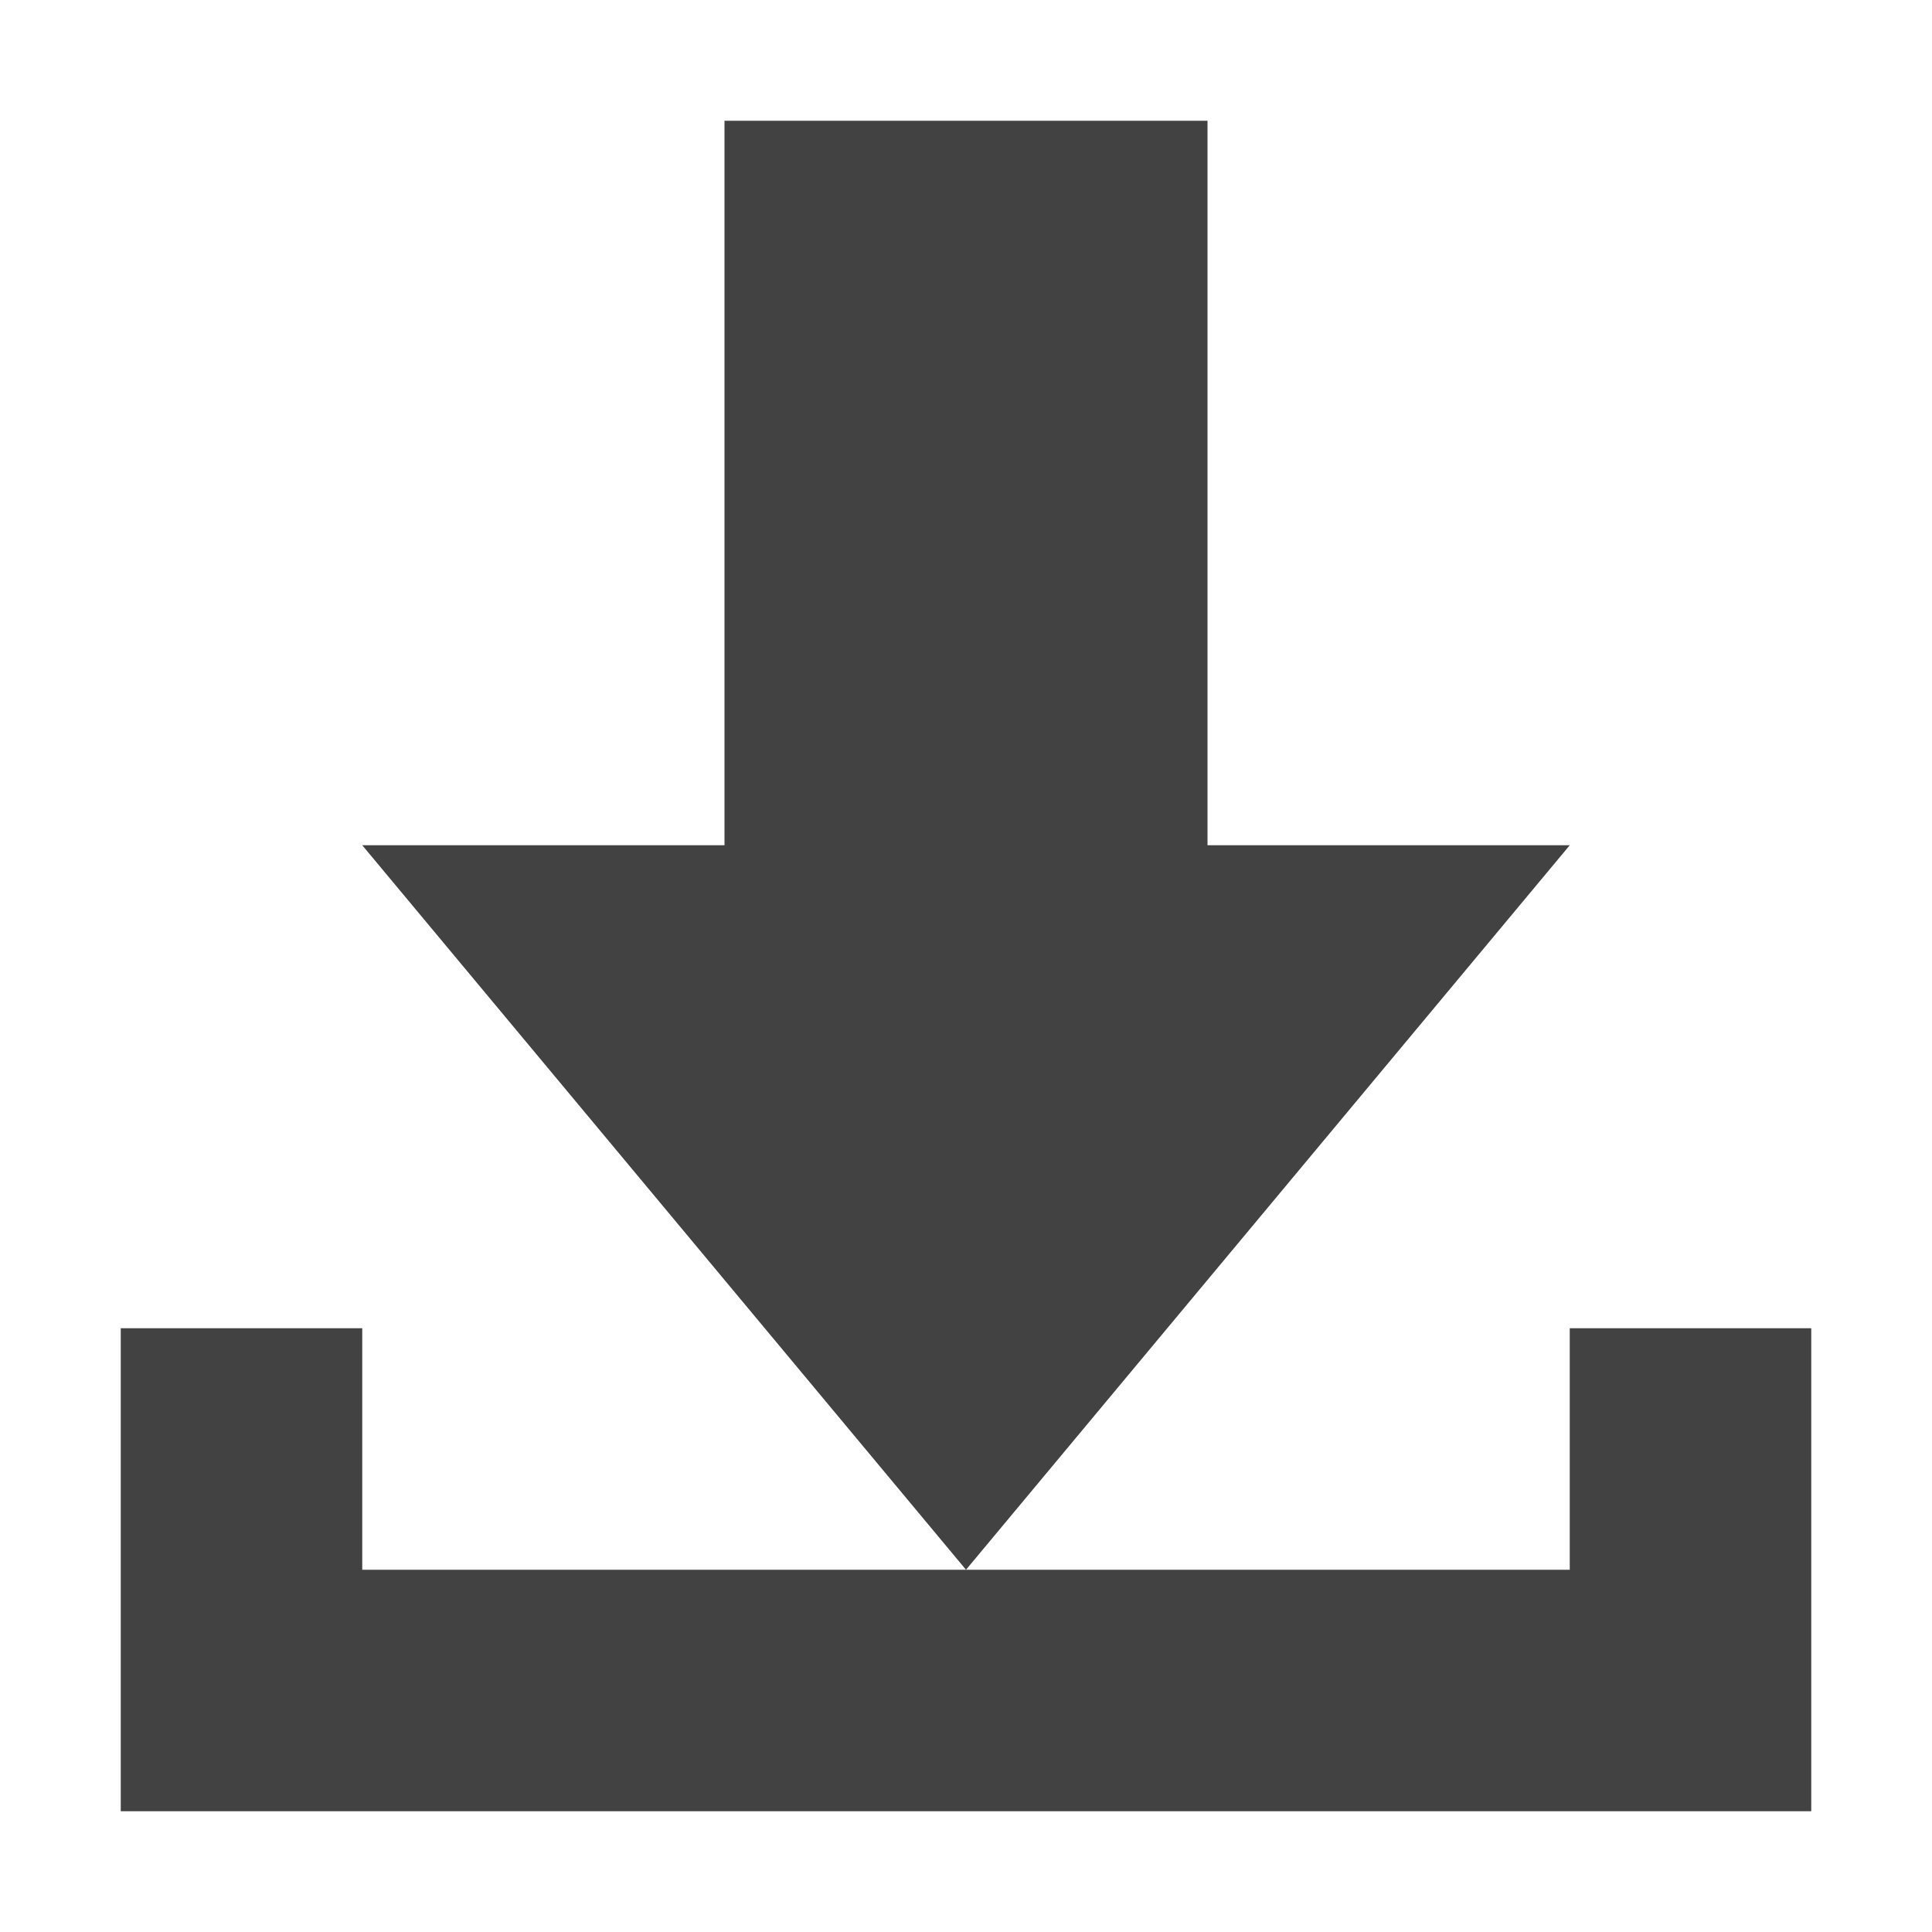
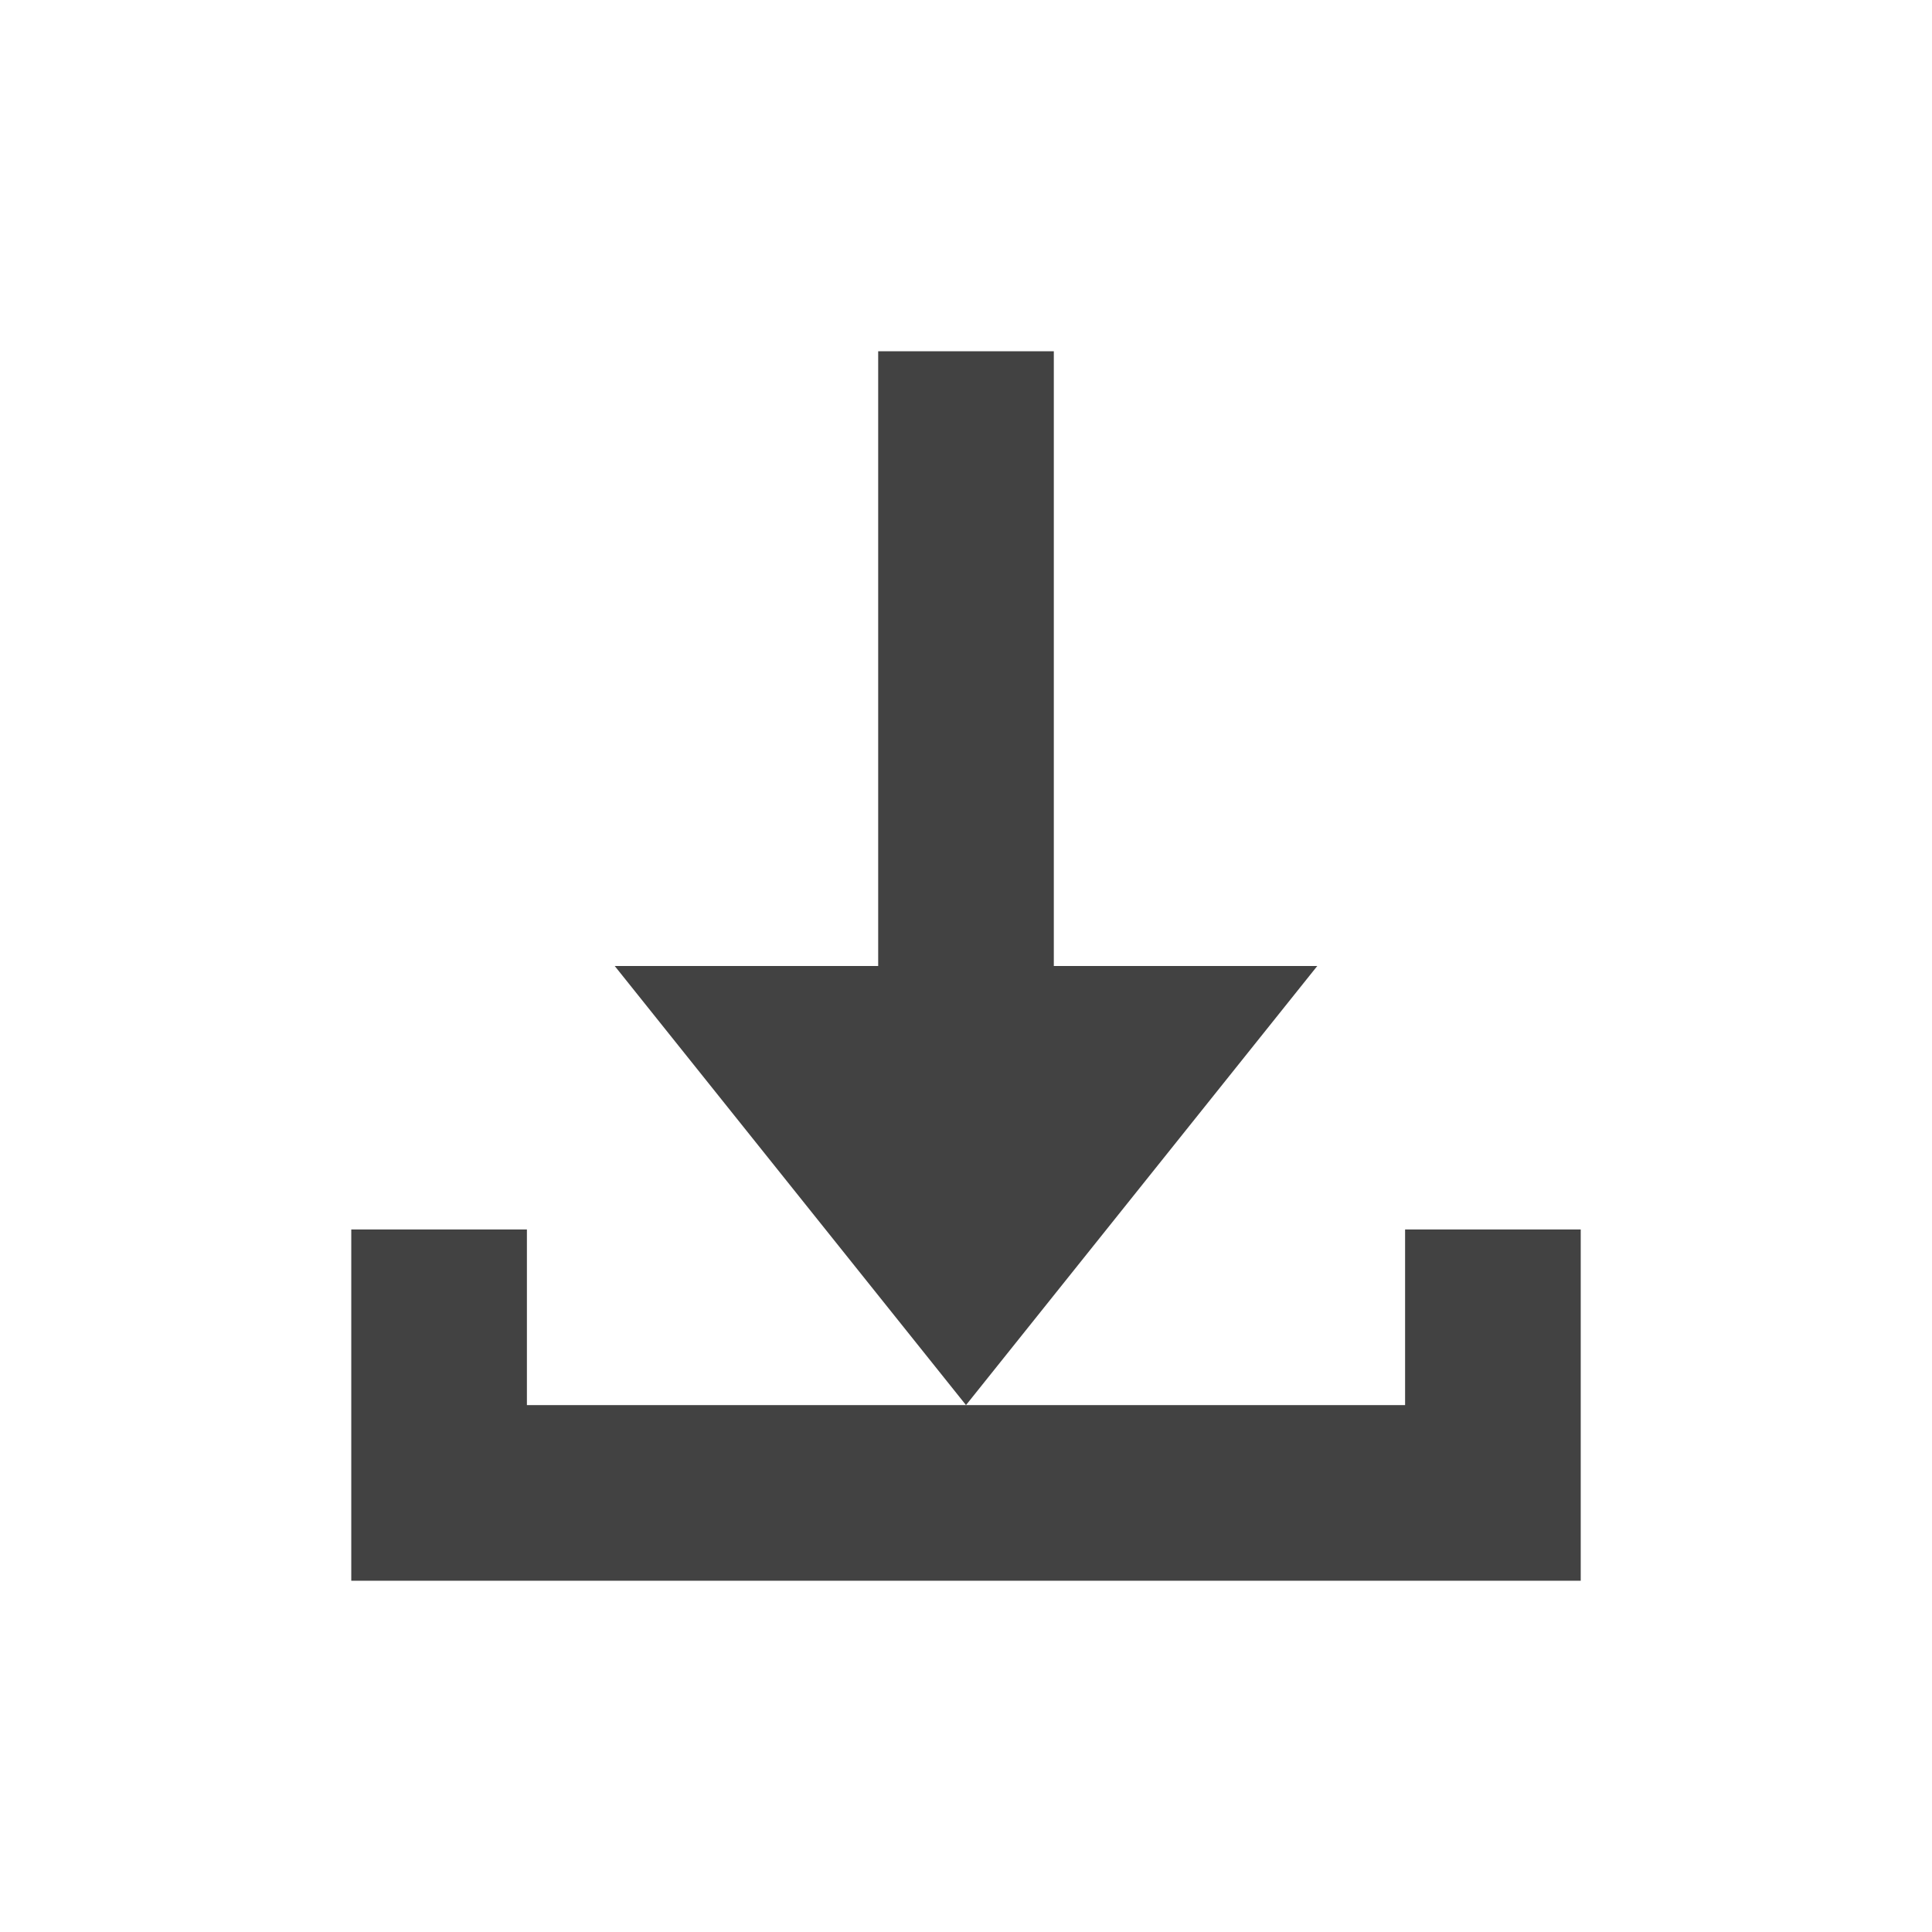
- <svg xmlns="http://www.w3.org/2000/svg" width="16px" height="16px" viewBox="0 0 16 16" version="1.1">
+ <svg xmlns="http://www.w3.org/2000/svg" width="22px" height="22px" viewBox="0 0 22 22" version="1.1">
  <g id="surface1">
    <defs>
      <style id="current-color-scheme" type="text/css">
   .ColorScheme-Text { color:#424242; } .ColorScheme-Highlight { color:#eeeeee; }
  </style>
    </defs>
-     <path style="fill:currentColor" class="ColorScheme-Text" d="M 6 1 L 6 7 L 3 7 L 8 13 L 13 7 L 10 7 L 10 1 Z M 8 13 L 3 13 L 3 11 L 1 11 L 1 15 L 15 15 L 15 11 L 13 11 L 13 13 Z M 8 13 " />
+     <path style="fill:currentColor" class="ColorScheme-Text" d="M 10 4 L 10 11 L 7 11 L 11 16 L 15 11 L 12 11 L 12 4 Z M 11 16 L 6 16 L 6 14 L 4 14 L 4 18 L 18 18 L 18 14 L 16 14 L 16 16 Z M 11 16 " />
  </g>
</svg>
